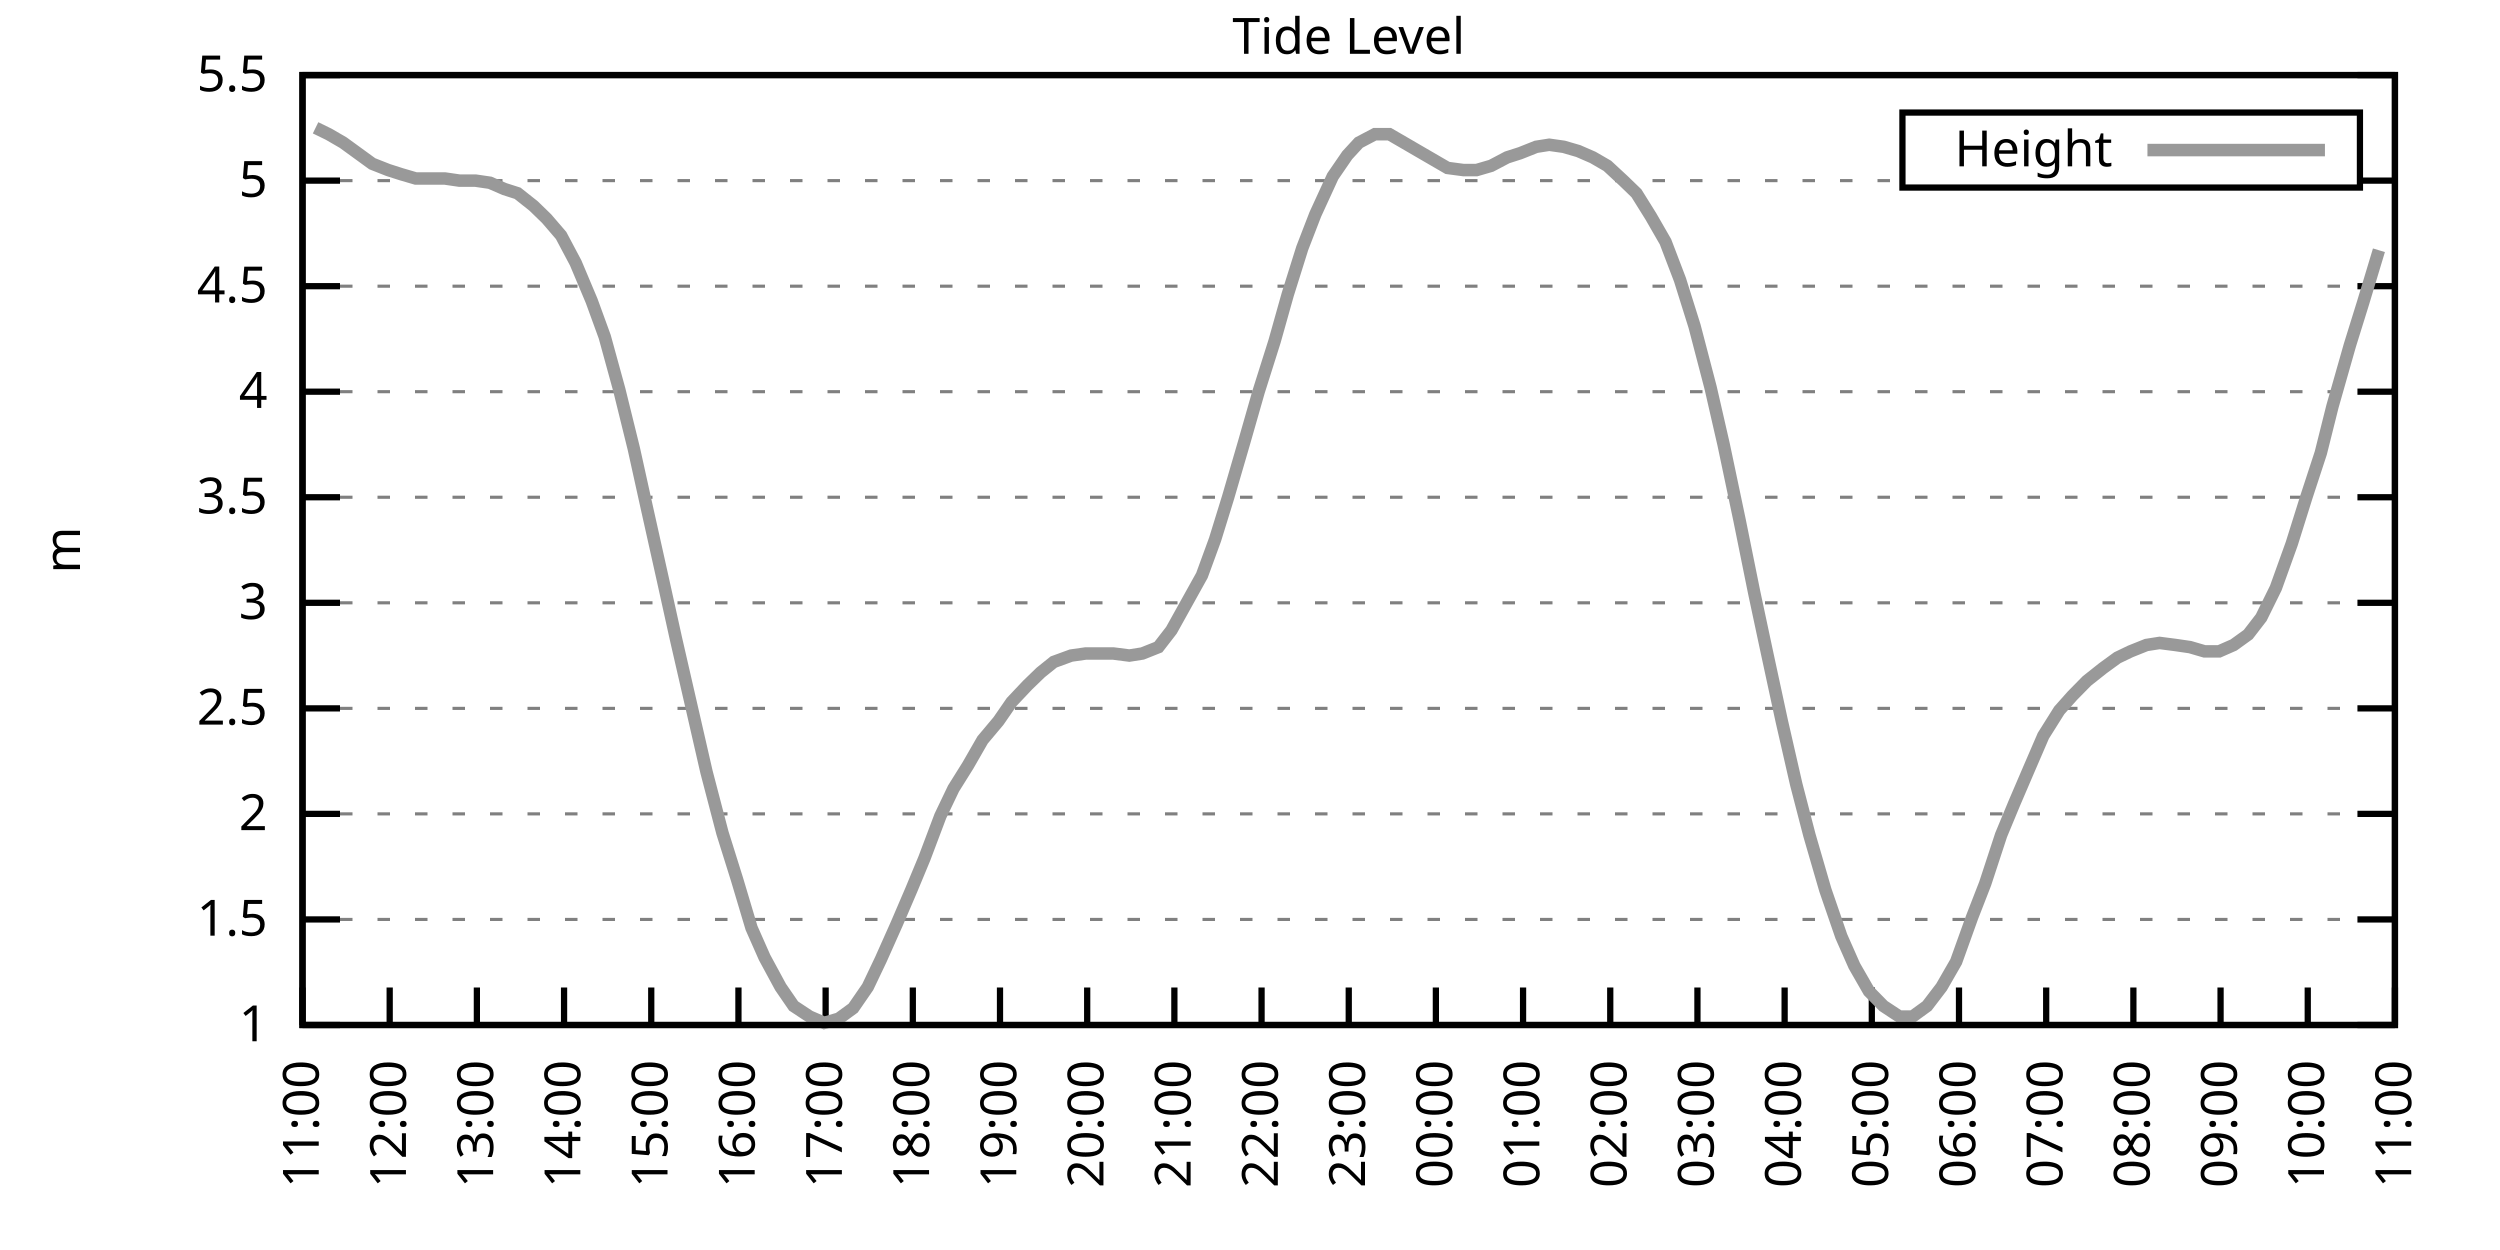
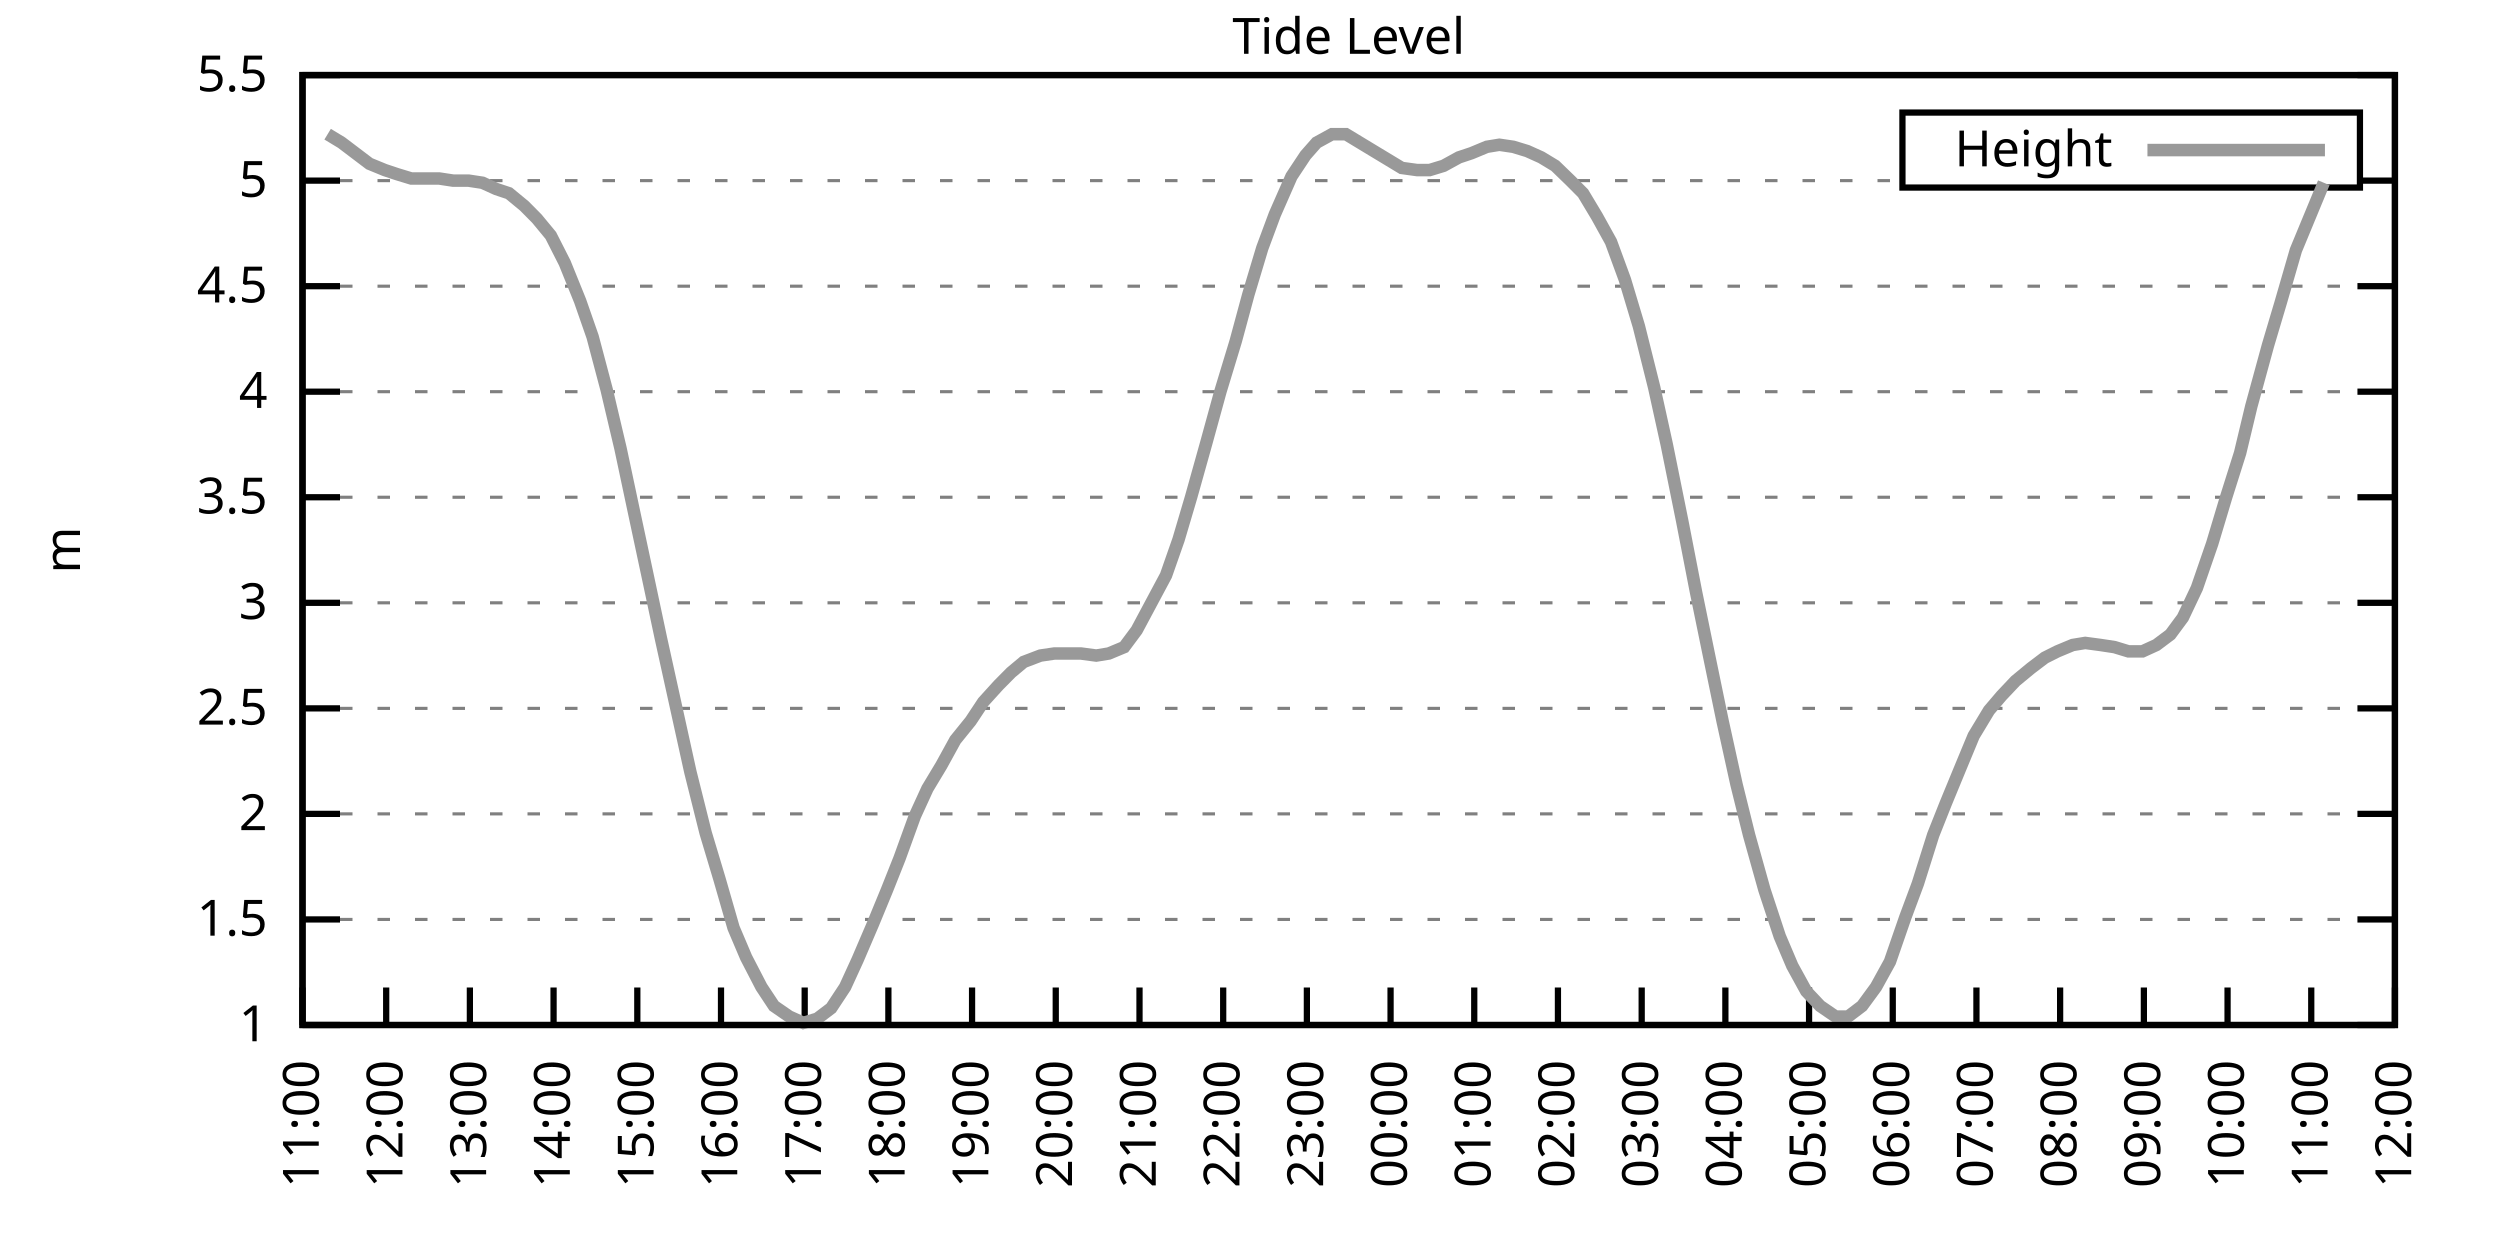
<svg xmlns="http://www.w3.org/2000/svg" xmlns:xlink="http://www.w3.org/1999/xlink" width="400" height="200" viewBox="0 0 400 200">
  <g id="gnuplot_canvas">
    <rect x="0" y="0" width="400" height="200" fill="none" />
    <defs>
      <circle id="gpDot" r="0.5" stroke-width="0.5" stroke="currentColor" />
      <path id="gpPt0" stroke-width="0.333" stroke="currentColor" d="M-1,0 h2 M0,-1 v2" />
      <path id="gpPt1" stroke-width="0.333" stroke="currentColor" d="M-1,-1 L1,1 M1,-1 L-1,1" />
      <path id="gpPt2" stroke-width="0.333" stroke="currentColor" d="M-1,0 L1,0 M0,-1 L0,1 M-1,-1 L1,1 M-1,1 L1,-1" />
      <rect id="gpPt3" stroke-width="0.333" stroke="currentColor" x="-1" y="-1" width="2" height="2" />
      <rect id="gpPt4" stroke-width="0.333" stroke="currentColor" fill="currentColor" x="-1" y="-1" width="2" height="2" />
      <circle id="gpPt5" stroke-width="0.333" stroke="currentColor" cx="0" cy="0" r="1" />
      <use xlink:href="#gpPt5" id="gpPt6" fill="currentColor" stroke="none" />
      <path id="gpPt7" stroke-width="0.333" stroke="currentColor" d="M0,-1.33 L-1.33,0.67 L1.33,0.67 z" />
      <use xlink:href="#gpPt7" id="gpPt8" fill="currentColor" stroke="none" />
      <use xlink:href="#gpPt7" id="gpPt9" stroke="currentColor" transform="rotate(180)" />
      <use xlink:href="#gpPt9" id="gpPt10" fill="currentColor" stroke="none" />
      <use xlink:href="#gpPt3" id="gpPt11" stroke="currentColor" transform="rotate(45)" />
      <use xlink:href="#gpPt11" id="gpPt12" fill="currentColor" stroke="none" />
      <path id="gpPt13" stroke-width="0.333" stroke="currentColor" d="M0,1.330 L1.265,0.411 L0.782,-1.067 L-0.782,-1.076 L-1.265,0.411 z" />
      <use xlink:href="#gpPt13" id="gpPt14" fill="currentColor" stroke="none" />
      <filter id="textbox" filterUnits="objectBoundingBox" x="0" y="0" height="1" width="1">
        <feFlood flood-color="white" flood-opacity="1" result="bgnd" />
        <feComposite in="SourceGraphic" in2="bgnd" operator="atop" />
      </filter>
      <filter id="greybox" filterUnits="objectBoundingBox" x="0" y="0" height="1" width="1">
        <feFlood flood-color="lightgrey" flood-opacity="1" result="grey" />
        <feComposite in="SourceGraphic" in2="grey" operator="atop" />
      </filter>
    </defs>
    <g fill="none" color="white" stroke="currentColor" stroke-width="1.00" stroke-linecap="butt" stroke-linejoin="miter">
</g>
    <g fill="none" color="black" stroke="currentColor" stroke-width="1.00" stroke-linecap="butt" stroke-linejoin="miter">
      <g stroke="none" shape-rendering="crispEdges">
        <polygon fill="rgb(255, 255, 255)" points="48.40,164.00 383.18,164.00 383.18,12.02 48.40,12.02 " />
      </g>
    </g>
    <g fill="none" color="black" stroke="currentColor" stroke-width="1.00" stroke-linecap="butt" stroke-linejoin="miter">
</g>
    <g fill="none" color="black" stroke="black" stroke-width="0.50" stroke-linecap="butt" stroke-linejoin="miter">
</g>
    <g fill="none" color="gray" stroke="currentColor" stroke-width="0.50" stroke-linecap="butt" stroke-linejoin="miter">
      <path stroke="gray" stroke-dasharray="2,4" class="gridline" d="M48.40,164.00 L383.19,164.00  " />
    </g>
    <g fill="none" color="gray" stroke="gray" stroke-width="1.00" stroke-linecap="butt" stroke-linejoin="miter">
</g>
    <g fill="none" color="black" stroke="currentColor" stroke-width="1.00" stroke-linecap="butt" stroke-linejoin="miter">
      <path stroke="black" d="M48.40,164.00 L54.40,164.00 M383.19,164.00 L377.19,164.00  " />
      <g transform="translate(42.80,166.60)" stroke="none" fill="black" font-family="Sans" font-size="8.00" text-anchor="end">
        <text>
          <tspan font-family="Sans"> 1</tspan>
        </text>
      </g>
    </g>
    <g fill="none" color="black" stroke="currentColor" stroke-width="1.00" stroke-linecap="butt" stroke-linejoin="miter">
</g>
    <g fill="none" color="black" stroke="black" stroke-width="0.50" stroke-linecap="butt" stroke-linejoin="miter">
</g>
    <g fill="none" color="gray" stroke="currentColor" stroke-width="0.50" stroke-linecap="butt" stroke-linejoin="miter">
      <path stroke="gray" stroke-dasharray="2,4" class="gridline" d="M48.40,147.11 L383.19,147.11  " />
    </g>
    <g fill="none" color="gray" stroke="gray" stroke-width="1.00" stroke-linecap="butt" stroke-linejoin="miter">
</g>
    <g fill="none" color="black" stroke="currentColor" stroke-width="1.00" stroke-linecap="butt" stroke-linejoin="miter">
      <path stroke="black" d="M48.40,147.11 L54.40,147.11 M383.19,147.11 L377.19,147.11  " />
      <g transform="translate(42.80,149.71)" stroke="none" fill="black" font-family="Sans" font-size="8.00" text-anchor="end">
        <text>
          <tspan font-family="Sans"> 1.5</tspan>
        </text>
      </g>
    </g>
    <g fill="none" color="black" stroke="currentColor" stroke-width="1.00" stroke-linecap="butt" stroke-linejoin="miter">
</g>
    <g fill="none" color="black" stroke="black" stroke-width="0.50" stroke-linecap="butt" stroke-linejoin="miter">
</g>
    <g fill="none" color="gray" stroke="currentColor" stroke-width="0.50" stroke-linecap="butt" stroke-linejoin="miter">
      <path stroke="gray" stroke-dasharray="2,4" class="gridline" d="M48.40,130.22 L383.19,130.22  " />
    </g>
    <g fill="none" color="gray" stroke="gray" stroke-width="1.00" stroke-linecap="butt" stroke-linejoin="miter">
</g>
    <g fill="none" color="black" stroke="currentColor" stroke-width="1.00" stroke-linecap="butt" stroke-linejoin="miter">
      <path stroke="black" d="M48.40,130.22 L54.40,130.22 M383.19,130.22 L377.19,130.22  " />
      <g transform="translate(42.80,132.82)" stroke="none" fill="black" font-family="Sans" font-size="8.00" text-anchor="end">
        <text>
          <tspan font-family="Sans"> 2</tspan>
        </text>
      </g>
    </g>
    <g fill="none" color="black" stroke="currentColor" stroke-width="1.00" stroke-linecap="butt" stroke-linejoin="miter">
</g>
    <g fill="none" color="black" stroke="black" stroke-width="0.50" stroke-linecap="butt" stroke-linejoin="miter">
</g>
    <g fill="none" color="gray" stroke="currentColor" stroke-width="0.50" stroke-linecap="butt" stroke-linejoin="miter">
      <path stroke="gray" stroke-dasharray="2,4" class="gridline" d="M48.40,113.34 L383.19,113.34  " />
    </g>
    <g fill="none" color="gray" stroke="gray" stroke-width="1.00" stroke-linecap="butt" stroke-linejoin="miter">
</g>
    <g fill="none" color="black" stroke="currentColor" stroke-width="1.00" stroke-linecap="butt" stroke-linejoin="miter">
      <path stroke="black" d="M48.40,113.34 L54.40,113.34 M383.19,113.34 L377.19,113.34  " />
      <g transform="translate(42.80,115.94)" stroke="none" fill="black" font-family="Sans" font-size="8.00" text-anchor="end">
        <text>
          <tspan font-family="Sans"> 2.5</tspan>
        </text>
      </g>
    </g>
    <g fill="none" color="black" stroke="currentColor" stroke-width="1.00" stroke-linecap="butt" stroke-linejoin="miter">
</g>
    <g fill="none" color="black" stroke="black" stroke-width="0.50" stroke-linecap="butt" stroke-linejoin="miter">
</g>
    <g fill="none" color="gray" stroke="currentColor" stroke-width="0.50" stroke-linecap="butt" stroke-linejoin="miter">
      <path stroke="gray" stroke-dasharray="2,4" class="gridline" d="M48.40,96.45 L383.19,96.45  " />
    </g>
    <g fill="none" color="gray" stroke="gray" stroke-width="1.00" stroke-linecap="butt" stroke-linejoin="miter">
</g>
    <g fill="none" color="black" stroke="currentColor" stroke-width="1.00" stroke-linecap="butt" stroke-linejoin="miter">
      <path stroke="black" d="M48.40,96.45 L54.40,96.45 M383.19,96.45 L377.19,96.45  " />
      <g transform="translate(42.80,99.05)" stroke="none" fill="black" font-family="Sans" font-size="8.00" text-anchor="end">
        <text>
          <tspan font-family="Sans"> 3</tspan>
        </text>
      </g>
    </g>
    <g fill="none" color="black" stroke="currentColor" stroke-width="1.00" stroke-linecap="butt" stroke-linejoin="miter">
</g>
    <g fill="none" color="black" stroke="black" stroke-width="0.50" stroke-linecap="butt" stroke-linejoin="miter">
</g>
    <g fill="none" color="gray" stroke="currentColor" stroke-width="0.50" stroke-linecap="butt" stroke-linejoin="miter">
      <path stroke="gray" stroke-dasharray="2,4" class="gridline" d="M48.40,79.56 L383.19,79.56  " />
    </g>
    <g fill="none" color="gray" stroke="gray" stroke-width="1.00" stroke-linecap="butt" stroke-linejoin="miter">
</g>
    <g fill="none" color="black" stroke="currentColor" stroke-width="1.00" stroke-linecap="butt" stroke-linejoin="miter">
      <path stroke="black" d="M48.40,79.56 L54.40,79.56 M383.19,79.56 L377.19,79.56  " />
      <g transform="translate(42.80,82.16)" stroke="none" fill="black" font-family="Sans" font-size="8.00" text-anchor="end">
        <text>
          <tspan font-family="Sans"> 3.5</tspan>
        </text>
      </g>
    </g>
    <g fill="none" color="black" stroke="currentColor" stroke-width="1.00" stroke-linecap="butt" stroke-linejoin="miter">
</g>
    <g fill="none" color="black" stroke="black" stroke-width="0.50" stroke-linecap="butt" stroke-linejoin="miter">
</g>
    <g fill="none" color="gray" stroke="currentColor" stroke-width="0.50" stroke-linecap="butt" stroke-linejoin="miter">
      <path stroke="gray" stroke-dasharray="2,4" class="gridline" d="M48.40,62.67 L383.19,62.67  " />
    </g>
    <g fill="none" color="gray" stroke="gray" stroke-width="1.00" stroke-linecap="butt" stroke-linejoin="miter">
</g>
    <g fill="none" color="black" stroke="currentColor" stroke-width="1.00" stroke-linecap="butt" stroke-linejoin="miter">
      <path stroke="black" d="M48.40,62.67 L54.40,62.67 M383.19,62.67 L377.19,62.67  " />
      <g transform="translate(42.80,65.27)" stroke="none" fill="black" font-family="Sans" font-size="8.00" text-anchor="end">
        <text>
          <tspan font-family="Sans"> 4</tspan>
        </text>
      </g>
    </g>
    <g fill="none" color="black" stroke="currentColor" stroke-width="1.00" stroke-linecap="butt" stroke-linejoin="miter">
</g>
    <g fill="none" color="black" stroke="black" stroke-width="0.50" stroke-linecap="butt" stroke-linejoin="miter">
</g>
    <g fill="none" color="gray" stroke="currentColor" stroke-width="0.50" stroke-linecap="butt" stroke-linejoin="miter">
      <path stroke="gray" stroke-dasharray="2,4" class="gridline" d="M48.40,45.79 L383.19,45.79  " />
    </g>
    <g fill="none" color="gray" stroke="gray" stroke-width="1.00" stroke-linecap="butt" stroke-linejoin="miter">
</g>
    <g fill="none" color="black" stroke="currentColor" stroke-width="1.00" stroke-linecap="butt" stroke-linejoin="miter">
      <path stroke="black" d="M48.40,45.79 L54.40,45.79 M383.19,45.79 L377.19,45.79  " />
      <g transform="translate(42.80,48.39)" stroke="none" fill="black" font-family="Sans" font-size="8.00" text-anchor="end">
        <text>
          <tspan font-family="Sans"> 4.5</tspan>
        </text>
      </g>
    </g>
    <g fill="none" color="black" stroke="currentColor" stroke-width="1.00" stroke-linecap="butt" stroke-linejoin="miter">
</g>
    <g fill="none" color="black" stroke="black" stroke-width="0.50" stroke-linecap="butt" stroke-linejoin="miter">
</g>
    <g fill="none" color="gray" stroke="currentColor" stroke-width="0.50" stroke-linecap="butt" stroke-linejoin="miter">
      <path stroke="gray" stroke-dasharray="2,4" class="gridline" d="M48.40,28.90 L304.39,28.90 M377.59,28.90 L383.19,28.90  " />
    </g>
    <g fill="none" color="gray" stroke="gray" stroke-width="1.00" stroke-linecap="butt" stroke-linejoin="miter">
</g>
    <g fill="none" color="black" stroke="currentColor" stroke-width="1.00" stroke-linecap="butt" stroke-linejoin="miter">
      <path stroke="black" d="M48.40,28.90 L54.40,28.90 M383.19,28.90 L377.19,28.90  " />
      <g transform="translate(42.80,31.50)" stroke="none" fill="black" font-family="Sans" font-size="8.00" text-anchor="end">
        <text>
          <tspan font-family="Sans"> 5</tspan>
        </text>
      </g>
    </g>
    <g fill="none" color="black" stroke="currentColor" stroke-width="1.00" stroke-linecap="butt" stroke-linejoin="miter">
</g>
    <g fill="none" color="black" stroke="black" stroke-width="0.50" stroke-linecap="butt" stroke-linejoin="miter">
</g>
    <g fill="none" color="gray" stroke="currentColor" stroke-width="0.50" stroke-linecap="butt" stroke-linejoin="miter">
      <path stroke="gray" stroke-dasharray="2,4" class="gridline" d="M48.40,12.01 L383.19,12.01  " />
    </g>
    <g fill="none" color="gray" stroke="gray" stroke-width="1.00" stroke-linecap="butt" stroke-linejoin="miter">
</g>
    <g fill="none" color="black" stroke="currentColor" stroke-width="1.00" stroke-linecap="butt" stroke-linejoin="miter">
      <path stroke="black" d="M48.40,12.01 L54.40,12.01 M383.19,12.01 L377.19,12.01  " />
      <g transform="translate(42.80,14.61)" stroke="none" fill="black" font-family="Sans" font-size="8.00" text-anchor="end">
        <text>
          <tspan font-family="Sans"> 5.5</tspan>
        </text>
      </g>
    </g>
    <g fill="none" color="black" stroke="currentColor" stroke-width="1.00" stroke-linecap="butt" stroke-linejoin="miter">
      <path stroke="black" d="M48.40,164.00 L48.40,158.00  " />
      <g transform="translate(51.00,169.60) rotate(270.00)" stroke="none" fill="black" font-family="Sans" font-size="8.00" text-anchor="end">
        <text>
          <tspan font-family="Sans">11:00</tspan>
        </text>
      </g>
    </g>
    <g fill="none" color="black" stroke="currentColor" stroke-width="1.00" stroke-linecap="butt" stroke-linejoin="miter">
-       <path stroke="black" d="M62.35,164.00 L62.35,158.00  " />
-       <g transform="translate(64.95,169.60) rotate(270.00)" stroke="none" fill="black" font-family="Sans" font-size="8.00" text-anchor="end">
+       <path stroke="black" d="M61.79,164.00 L61.79,158.00  " />
+       <g transform="translate(64.39,169.60) rotate(270.00)" stroke="none" fill="black" font-family="Sans" font-size="8.00" text-anchor="end">
        <text>
          <tspan font-family="Sans">12:00</tspan>
        </text>
      </g>
    </g>
    <g fill="none" color="black" stroke="currentColor" stroke-width="1.00" stroke-linecap="butt" stroke-linejoin="miter">
-       <path stroke="black" d="M76.30,164.00 L76.30,158.00  " />
-       <g transform="translate(78.90,169.60) rotate(270.00)" stroke="none" fill="black" font-family="Sans" font-size="8.00" text-anchor="end">
+       <path stroke="black" d="M75.18,164.00 L75.18,158.00  " />
+       <g transform="translate(77.78,169.60) rotate(270.00)" stroke="none" fill="black" font-family="Sans" font-size="8.00" text-anchor="end">
        <text>
          <tspan font-family="Sans">13:00</tspan>
        </text>
      </g>
    </g>
    <g fill="none" color="black" stroke="currentColor" stroke-width="1.00" stroke-linecap="butt" stroke-linejoin="miter">
-       <path stroke="black" d="M90.25,164.00 L90.25,158.00  " />
-       <g transform="translate(92.85,169.60) rotate(270.00)" stroke="none" fill="black" font-family="Sans" font-size="8.00" text-anchor="end">
+       <path stroke="black" d="M88.57,164.00 L88.57,158.00  " />
+       <g transform="translate(91.17,169.60) rotate(270.00)" stroke="none" fill="black" font-family="Sans" font-size="8.00" text-anchor="end">
        <text>
          <tspan font-family="Sans">14:00</tspan>
        </text>
      </g>
    </g>
    <g fill="none" color="black" stroke="currentColor" stroke-width="1.00" stroke-linecap="butt" stroke-linejoin="miter">
-       <path stroke="black" d="M104.20,164.00 L104.20,158.00  " />
-       <g transform="translate(106.80,169.60) rotate(270.00)" stroke="none" fill="black" font-family="Sans" font-size="8.00" text-anchor="end">
+       <path stroke="black" d="M101.97,164.00 L101.97,158.00  " />
+       <g transform="translate(104.57,169.60) rotate(270.00)" stroke="none" fill="black" font-family="Sans" font-size="8.00" text-anchor="end">
        <text>
          <tspan font-family="Sans">15:00</tspan>
        </text>
      </g>
    </g>
    <g fill="none" color="black" stroke="currentColor" stroke-width="1.00" stroke-linecap="butt" stroke-linejoin="miter">
-       <path stroke="black" d="M118.15,164.00 L118.15,158.00  " />
-       <g transform="translate(120.75,169.60) rotate(270.00)" stroke="none" fill="black" font-family="Sans" font-size="8.00" text-anchor="end">
+       <path stroke="black" d="M115.36,164.00 L115.36,158.00  " />
+       <g transform="translate(117.96,169.60) rotate(270.00)" stroke="none" fill="black" font-family="Sans" font-size="8.00" text-anchor="end">
        <text>
          <tspan font-family="Sans">16:00</tspan>
        </text>
      </g>
    </g>
    <g fill="none" color="black" stroke="currentColor" stroke-width="1.00" stroke-linecap="butt" stroke-linejoin="miter">
-       <path stroke="black" d="M132.10,164.00 L132.10,158.00  " />
-       <g transform="translate(134.70,169.60) rotate(270.00)" stroke="none" fill="black" font-family="Sans" font-size="8.00" text-anchor="end">
+       <path stroke="black" d="M128.75,164.00 L128.75,158.00  " />
+       <g transform="translate(131.35,169.60) rotate(270.00)" stroke="none" fill="black" font-family="Sans" font-size="8.00" text-anchor="end">
        <text>
          <tspan font-family="Sans">17:00</tspan>
        </text>
      </g>
    </g>
    <g fill="none" color="black" stroke="currentColor" stroke-width="1.00" stroke-linecap="butt" stroke-linejoin="miter">
-       <path stroke="black" d="M146.05,164.00 L146.05,158.00  " />
-       <g transform="translate(148.65,169.60) rotate(270.00)" stroke="none" fill="black" font-family="Sans" font-size="8.00" text-anchor="end">
+       <path stroke="black" d="M142.14,164.00 L142.14,158.00  " />
+       <g transform="translate(144.74,169.60) rotate(270.00)" stroke="none" fill="black" font-family="Sans" font-size="8.00" text-anchor="end">
        <text>
          <tspan font-family="Sans">18:00</tspan>
        </text>
      </g>
    </g>
    <g fill="none" color="black" stroke="currentColor" stroke-width="1.00" stroke-linecap="butt" stroke-linejoin="miter">
-       <path stroke="black" d="M160.00,164.00 L160.00,158.00  " />
-       <g transform="translate(162.60,169.60) rotate(270.00)" stroke="none" fill="black" font-family="Sans" font-size="8.00" text-anchor="end">
+       <path stroke="black" d="M155.53,164.00 L155.53,158.00  " />
+       <g transform="translate(158.13,169.60) rotate(270.00)" stroke="none" fill="black" font-family="Sans" font-size="8.00" text-anchor="end">
        <text>
          <tspan font-family="Sans">19:00</tspan>
        </text>
      </g>
    </g>
    <g fill="none" color="black" stroke="currentColor" stroke-width="1.00" stroke-linecap="butt" stroke-linejoin="miter">
-       <path stroke="black" d="M173.95,164.00 L173.95,158.00  " />
-       <g transform="translate(176.55,169.60) rotate(270.00)" stroke="none" fill="black" font-family="Sans" font-size="8.00" text-anchor="end">
+       <path stroke="black" d="M168.92,164.00 L168.92,158.00  " />
+       <g transform="translate(171.52,169.60) rotate(270.00)" stroke="none" fill="black" font-family="Sans" font-size="8.00" text-anchor="end">
        <text>
          <tspan font-family="Sans">20:00</tspan>
        </text>
      </g>
    </g>
    <g fill="none" color="black" stroke="currentColor" stroke-width="1.00" stroke-linecap="butt" stroke-linejoin="miter">
-       <path stroke="black" d="M187.90,164.00 L187.90,158.00  " />
-       <g transform="translate(190.50,169.60) rotate(270.00)" stroke="none" fill="black" font-family="Sans" font-size="8.00" text-anchor="end">
+       <path stroke="black" d="M182.32,164.00 L182.32,158.00  " />
+       <g transform="translate(184.92,169.60) rotate(270.00)" stroke="none" fill="black" font-family="Sans" font-size="8.00" text-anchor="end">
        <text>
          <tspan font-family="Sans">21:00</tspan>
        </text>
      </g>
    </g>
    <g fill="none" color="black" stroke="currentColor" stroke-width="1.00" stroke-linecap="butt" stroke-linejoin="miter">
-       <path stroke="black" d="M201.85,164.00 L201.85,158.00  " />
-       <g transform="translate(204.45,169.60) rotate(270.00)" stroke="none" fill="black" font-family="Sans" font-size="8.00" text-anchor="end">
+       <path stroke="black" d="M195.71,164.00 L195.71,158.00  " />
+       <g transform="translate(198.31,169.60) rotate(270.00)" stroke="none" fill="black" font-family="Sans" font-size="8.00" text-anchor="end">
        <text>
          <tspan font-family="Sans">22:00</tspan>
        </text>
      </g>
    </g>
    <g fill="none" color="black" stroke="currentColor" stroke-width="1.00" stroke-linecap="butt" stroke-linejoin="miter">
-       <path stroke="black" d="M215.80,164.00 L215.80,158.00  " />
-       <g transform="translate(218.40,169.60) rotate(270.00)" stroke="none" fill="black" font-family="Sans" font-size="8.00" text-anchor="end">
+       <path stroke="black" d="M209.10,164.00 L209.10,158.00  " />
+       <g transform="translate(211.70,169.60) rotate(270.00)" stroke="none" fill="black" font-family="Sans" font-size="8.00" text-anchor="end">
        <text>
          <tspan font-family="Sans">23:00</tspan>
        </text>
      </g>
    </g>
    <g fill="none" color="black" stroke="currentColor" stroke-width="1.00" stroke-linecap="butt" stroke-linejoin="miter">
-       <path stroke="black" d="M229.74,164.00 L229.74,158.00  " />
-       <g transform="translate(232.34,169.60) rotate(270.00)" stroke="none" fill="black" font-family="Sans" font-size="8.00" text-anchor="end">
+       <path stroke="black" d="M222.49,164.00 L222.49,158.00  " />
+       <g transform="translate(225.09,169.60) rotate(270.00)" stroke="none" fill="black" font-family="Sans" font-size="8.00" text-anchor="end">
        <text>
          <tspan font-family="Sans">00:00</tspan>
        </text>
      </g>
    </g>
    <g fill="none" color="black" stroke="currentColor" stroke-width="1.00" stroke-linecap="butt" stroke-linejoin="miter">
-       <path stroke="black" d="M243.69,164.00 L243.69,158.00  " />
-       <g transform="translate(246.29,169.60) rotate(270.00)" stroke="none" fill="black" font-family="Sans" font-size="8.00" text-anchor="end">
+       <path stroke="black" d="M235.88,164.00 L235.88,158.00  " />
+       <g transform="translate(238.48,169.60) rotate(270.00)" stroke="none" fill="black" font-family="Sans" font-size="8.00" text-anchor="end">
        <text>
          <tspan font-family="Sans">01:00</tspan>
        </text>
      </g>
    </g>
    <g fill="none" color="black" stroke="currentColor" stroke-width="1.00" stroke-linecap="butt" stroke-linejoin="miter">
-       <path stroke="black" d="M257.64,164.00 L257.64,158.00  " />
-       <g transform="translate(260.24,169.60) rotate(270.00)" stroke="none" fill="black" font-family="Sans" font-size="8.00" text-anchor="end">
+       <path stroke="black" d="M249.27,164.00 L249.27,158.00  " />
+       <g transform="translate(251.87,169.60) rotate(270.00)" stroke="none" fill="black" font-family="Sans" font-size="8.00" text-anchor="end">
        <text>
          <tspan font-family="Sans">02:00</tspan>
        </text>
      </g>
    </g>
    <g fill="none" color="black" stroke="currentColor" stroke-width="1.00" stroke-linecap="butt" stroke-linejoin="miter">
-       <path stroke="black" d="M271.59,164.00 L271.59,158.00  " />
-       <g transform="translate(274.19,169.60) rotate(270.00)" stroke="none" fill="black" font-family="Sans" font-size="8.00" text-anchor="end">
+       <path stroke="black" d="M262.67,164.00 L262.67,158.00  " />
+       <g transform="translate(265.27,169.60) rotate(270.00)" stroke="none" fill="black" font-family="Sans" font-size="8.00" text-anchor="end">
        <text>
          <tspan font-family="Sans">03:00</tspan>
        </text>
      </g>
    </g>
    <g fill="none" color="black" stroke="currentColor" stroke-width="1.00" stroke-linecap="butt" stroke-linejoin="miter">
-       <path stroke="black" d="M285.54,164.00 L285.54,158.00  " />
-       <g transform="translate(288.14,169.60) rotate(270.00)" stroke="none" fill="black" font-family="Sans" font-size="8.00" text-anchor="end">
+       <path stroke="black" d="M276.06,164.00 L276.06,158.00  " />
+       <g transform="translate(278.66,169.60) rotate(270.00)" stroke="none" fill="black" font-family="Sans" font-size="8.00" text-anchor="end">
        <text>
          <tspan font-family="Sans">04:00</tspan>
        </text>
      </g>
    </g>
    <g fill="none" color="black" stroke="currentColor" stroke-width="1.00" stroke-linecap="butt" stroke-linejoin="miter">
-       <path stroke="black" d="M299.49,164.00 L299.49,158.00  " />
-       <g transform="translate(302.09,169.60) rotate(270.00)" stroke="none" fill="black" font-family="Sans" font-size="8.00" text-anchor="end">
+       <path stroke="black" d="M289.45,164.00 L289.45,158.00  " />
+       <g transform="translate(292.05,169.60) rotate(270.00)" stroke="none" fill="black" font-family="Sans" font-size="8.00" text-anchor="end">
        <text>
          <tspan font-family="Sans">05:00</tspan>
        </text>
      </g>
    </g>
    <g fill="none" color="black" stroke="currentColor" stroke-width="1.00" stroke-linecap="butt" stroke-linejoin="miter">
-       <path stroke="black" d="M313.44,164.00 L313.44,158.00  " />
-       <g transform="translate(316.04,169.60) rotate(270.00)" stroke="none" fill="black" font-family="Sans" font-size="8.00" text-anchor="end">
+       <path stroke="black" d="M302.84,164.00 L302.84,158.00  " />
+       <g transform="translate(305.44,169.60) rotate(270.00)" stroke="none" fill="black" font-family="Sans" font-size="8.00" text-anchor="end">
        <text>
          <tspan font-family="Sans">06:00</tspan>
        </text>
      </g>
    </g>
    <g fill="none" color="black" stroke="currentColor" stroke-width="1.00" stroke-linecap="butt" stroke-linejoin="miter">
-       <path stroke="black" d="M327.39,164.00 L327.39,158.00  " />
-       <g transform="translate(329.99,169.60) rotate(270.00)" stroke="none" fill="black" font-family="Sans" font-size="8.00" text-anchor="end">
+       <path stroke="black" d="M316.23,164.00 L316.23,158.00  " />
+       <g transform="translate(318.83,169.60) rotate(270.00)" stroke="none" fill="black" font-family="Sans" font-size="8.00" text-anchor="end">
        <text>
          <tspan font-family="Sans">07:00</tspan>
        </text>
      </g>
    </g>
    <g fill="none" color="black" stroke="currentColor" stroke-width="1.00" stroke-linecap="butt" stroke-linejoin="miter">
-       <path stroke="black" d="M341.34,164.00 L341.34,158.00  " />
-       <g transform="translate(343.94,169.60) rotate(270.00)" stroke="none" fill="black" font-family="Sans" font-size="8.00" text-anchor="end">
+       <path stroke="black" d="M329.62,164.00 L329.62,158.00  " />
+       <g transform="translate(332.22,169.60) rotate(270.00)" stroke="none" fill="black" font-family="Sans" font-size="8.00" text-anchor="end">
        <text>
          <tspan font-family="Sans">08:00</tspan>
        </text>
      </g>
    </g>
    <g fill="none" color="black" stroke="currentColor" stroke-width="1.00" stroke-linecap="butt" stroke-linejoin="miter">
-       <path stroke="black" d="M355.29,164.00 L355.29,158.00  " />
-       <g transform="translate(357.89,169.60) rotate(270.00)" stroke="none" fill="black" font-family="Sans" font-size="8.00" text-anchor="end">
+       <path stroke="black" d="M343.02,164.00 L343.02,158.00  " />
+       <g transform="translate(345.62,169.60) rotate(270.00)" stroke="none" fill="black" font-family="Sans" font-size="8.00" text-anchor="end">
        <text>
          <tspan font-family="Sans">09:00</tspan>
        </text>
      </g>
    </g>
    <g fill="none" color="black" stroke="currentColor" stroke-width="1.00" stroke-linecap="butt" stroke-linejoin="miter">
-       <path stroke="black" d="M369.24,164.00 L369.24,158.00  " />
-       <g transform="translate(371.84,169.60) rotate(270.00)" stroke="none" fill="black" font-family="Sans" font-size="8.00" text-anchor="end">
+       <path stroke="black" d="M356.41,164.00 L356.41,158.00  " />
+       <g transform="translate(359.01,169.60) rotate(270.00)" stroke="none" fill="black" font-family="Sans" font-size="8.00" text-anchor="end">
        <text>
          <tspan font-family="Sans">10:00</tspan>
+         </text>
+       </g>
+     </g>
+     <g fill="none" color="black" stroke="currentColor" stroke-width="1.00" stroke-linecap="butt" stroke-linejoin="miter">
+       <path stroke="black" d="M369.80,164.00 L369.80,158.00  " />
+       <g transform="translate(372.40,169.60) rotate(270.00)" stroke="none" fill="black" font-family="Sans" font-size="8.00" text-anchor="end">
+         <text>
+           <tspan font-family="Sans">11:00</tspan>
        </text>
      </g>
    </g>
    <g fill="none" color="black" stroke="currentColor" stroke-width="1.00" stroke-linecap="butt" stroke-linejoin="miter">
      <path stroke="black" d="M383.19,164.00 L383.19,158.00  " />
      <g transform="translate(385.79,169.60) rotate(270.00)" stroke="none" fill="black" font-family="Sans" font-size="8.00" text-anchor="end">
        <text>
-           <tspan font-family="Sans">11:00</tspan>
+           <tspan font-family="Sans">12:00</tspan>
        </text>
      </g>
    </g>
    <g fill="none" color="black" stroke="currentColor" stroke-width="1.00" stroke-linecap="butt" stroke-linejoin="miter">
</g>
    <g fill="none" color="black" stroke="currentColor" stroke-width="1.00" stroke-linecap="butt" stroke-linejoin="miter">
      <path stroke="black" d="M48.40,12.01 L48.40,164.00 L383.19,164.00 L383.19,12.01 L48.40,12.01 Z  " />
    </g>
    <g fill="none" color="black" stroke="currentColor" stroke-width="1.00" stroke-linecap="butt" stroke-linejoin="miter">
</g>
    <g fill="none" color="black" stroke="currentColor" stroke-width="1.00" stroke-linecap="butt" stroke-linejoin="miter">
      <path stroke="black" d="M304.39,30.01 L304.39,18.01 L377.59,18.01 L377.59,30.01 L304.39,30.01 Z  " />
    </g>
    <g id="Tide_level_plot_1">
      <g fill="none" color="white" stroke="black" stroke-width="2.00" stroke-linecap="butt" stroke-linejoin="miter">
</g>
      <g fill="none" color="black" stroke="currentColor" stroke-width="2.00" stroke-linecap="butt" stroke-linejoin="miter">
        <g transform="translate(337.99,26.61)" stroke="none" fill="black" font-family="Sans" font-size="8.00" text-anchor="end">
          <text>
            <tspan font-family="Sans">Height</tspan>
          </text>
        </g>
      </g>
      <g fill="none" color="black" stroke="currentColor" stroke-width="2.00" stroke-linecap="butt" stroke-linejoin="miter">
-         <path stroke="rgb(153, 153, 153)" d="M343.59,24.01 L371.99,24.01 M50.49,20.45 L52.58,21.47 L54.91,22.82 L59.56,26.20 L62.12,27.21 L64.21,27.88   L66.53,28.56 L68.86,28.56 L71.18,28.56 L73.51,28.90 L76.07,28.90 L78.39,29.24 L80.72,30.25 L82.81,30.92   L85.37,32.95 L87.46,34.98 L89.78,37.68 L92.11,42.07 L94.67,48.15 L96.76,53.89 L99.08,62.34 L101.41,71.79   L103.50,81.25 L106.06,92.73 L108.15,102.19 L110.94,114.35 L113.03,123.47 L115.59,133.26 L117.92,140.69 L120.24,148.46   L122.33,153.19 L124.89,157.92 L126.98,160.96 L129.54,162.65 L131.87,163.66 L134.19,162.99 L136.51,161.30 L138.84,157.92   L140.93,153.53 L143.49,147.79 L145.81,142.38 L147.91,137.32 L150.46,130.56 L152.56,126.17 L154.88,122.46 L157.21,118.40   L159.76,115.36 L161.86,112.32 L164.41,109.62 L166.51,107.59 L168.60,105.91 L171.39,104.89 L173.71,104.56 L176.04,104.56   L178.13,104.56 L180.69,104.89 L182.78,104.56 L185.34,103.54 L187.43,100.84 L192.31,92.06 L194.41,86.32 L196.50,79.56   L199.06,70.78 L201.38,62.67 L203.94,54.57 L206.03,47.14 L208.36,39.71 L210.45,34.30 L213.24,28.22 L215.56,24.84   L217.42,22.82 L219.98,21.47 L222.30,21.47 L224.63,22.82 L226.95,24.17 L231.60,26.87 L234.16,27.21 L236.25,27.21   L238.58,26.53 L241.14,25.18 L243.23,24.51 L245.79,23.49 L247.88,23.16 L250.20,23.49 L252.53,24.17 L254.85,25.18   L257.18,26.53 L259.74,28.90 L261.83,30.92 L264.15,34.64 L266.48,38.69 L268.80,44.77 L271.13,52.20 L273.69,62.00   L275.78,71.12 L278.34,83.28 L280.66,94.76 L282.75,104.56 L285.08,115.36 L287.40,125.50 L289.50,133.60 L292.05,142.38   L294.61,149.81 L296.70,154.54 L299.03,158.60 L301.35,160.96 L303.91,162.65 L306.00,162.65 L308.33,160.96 L310.65,157.92   L312.98,153.87 L315.53,146.77 L317.63,141.37 L320.18,133.60 L322.28,128.54 L324.60,123.13 L326.93,117.73 L329.48,113.67   L331.58,111.31 L333.90,108.95 L336.46,106.92 L338.78,105.23 L340.88,104.22 L343.43,103.20 L345.53,102.87 L348.08,103.20   L350.41,103.54 L352.73,104.22 L355.06,104.22 L357.38,103.20 L359.71,101.52 L361.80,98.81 L364.13,94.08 L366.68,86.99   L369.01,79.56 L371.33,72.47 L373.19,65.04 L375.98,55.24 L378.08,48.49 L380.63,40.04  " />
+         <path stroke="rgb(153, 153, 153)" d="M343.59,24.01 L371.99,24.01 M52.42,21.47 L54.65,22.82 L59.11,26.20 L61.57,27.21 L63.58,27.88 L65.81,28.56   L68.04,28.56 L70.27,28.56 L72.50,28.90 L74.96,28.90 L77.19,29.24 L79.42,30.25 L81.43,30.92 L83.89,32.95   L85.90,34.98 L88.13,37.68 L90.36,42.07 L92.82,48.15 L94.82,53.89 L97.06,62.34 L99.29,71.79 L101.30,81.25   L103.75,92.73 L105.76,102.19 L108.44,114.35 L110.45,123.47 L112.90,133.26 L115.13,140.69 L117.37,148.46 L119.38,153.19   L121.83,157.92 L123.84,160.96 L126.29,162.65 L128.53,163.66 L130.76,162.99 L132.99,161.30 L135.22,157.92 L137.23,153.53   L139.69,147.79 L141.92,142.38 L143.93,137.32 L146.38,130.56 L148.39,126.17 L150.62,122.46 L152.85,118.40 L155.31,115.36   L157.32,112.32 L159.77,109.62 L161.78,107.59 L163.79,105.91 L166.47,104.89 L168.70,104.56 L170.93,104.56 L172.94,104.56   L175.40,104.89 L177.41,104.56 L179.86,103.54 L181.87,100.84 L186.56,92.06 L188.57,86.32 L190.57,79.56 L193.03,70.78   L195.26,62.67 L197.72,54.57 L199.73,47.14 L201.96,39.71 L203.97,34.30 L206.64,28.22 L208.88,24.84 L210.66,22.82   L213.12,21.47 L215.35,21.47 L217.58,22.82 L219.81,24.17 L224.28,26.87 L226.73,27.21 L228.74,27.21 L230.97,26.53   L233.43,25.18 L235.44,24.51 L237.89,23.49 L239.90,23.16 L242.13,23.49 L244.36,24.17 L246.60,25.18 L248.83,26.53   L251.28,28.90 L253.29,30.92 L255.52,34.64 L257.76,38.69 L259.99,44.77 L262.22,52.20 L264.67,62.00 L266.68,71.12   L269.14,83.28 L271.37,94.76 L273.38,104.56 L275.61,115.36 L277.84,125.50 L279.85,133.60 L282.31,142.38 L284.76,149.81   L286.77,154.54 L289.00,158.60 L291.23,160.96 L293.69,162.65 L295.70,162.65 L297.93,160.96 L300.16,157.92 L302.39,153.87   L304.85,146.77 L306.86,141.37 L309.31,133.60 L311.32,128.54 L313.55,123.13 L315.79,117.73 L318.24,113.67 L320.25,111.31   L322.48,108.95 L324.94,106.92 L327.17,105.23 L329.18,104.22 L331.63,103.20 L333.64,102.87 L336.10,103.20 L338.33,103.54   L340.56,104.22 L342.79,104.22 L345.02,103.20 L347.26,101.52 L349.26,98.81 L351.50,94.08 L353.95,86.99 L356.18,79.56   L358.42,72.47 L360.20,65.04 L362.88,55.24 L364.89,48.49 L367.34,40.04 L371.81,29.24  " />
      </g>
    </g>
    <g fill="none" color="black" stroke="currentColor" stroke-width="2.00" stroke-linecap="butt" stroke-linejoin="miter">
</g>
    <g fill="none" color="black" stroke="black" stroke-width="1.00" stroke-linecap="butt" stroke-linejoin="miter">
</g>
    <g fill="none" color="black" stroke="currentColor" stroke-width="1.00" stroke-linecap="butt" stroke-linejoin="miter">
      <path stroke="black" d="M48.40,12.01 L48.40,164.00 L383.19,164.00 L383.19,12.01 L48.40,12.01 Z  " />
      <g transform="translate(12.80,88.01) rotate(270.00)" stroke="none" fill="black" font-family="Sans" font-size="8.00" text-anchor="middle">
        <text>
          <tspan font-family="Sans">m</tspan>
        </text>
      </g>
    </g>
    <g fill="none" color="black" stroke="currentColor" stroke-width="1.00" stroke-linecap="butt" stroke-linejoin="miter">
</g>
    <g fill="none" color="black" stroke="currentColor" stroke-width="1.00" stroke-linecap="butt" stroke-linejoin="miter">
      <g transform="translate(215.79,8.61)" stroke="none" fill="black" font-family="Sans" font-size="8.00" text-anchor="middle">
        <text>
          <tspan font-family="Sans">Tide Level</tspan>
        </text>
      </g>
    </g>
    <g fill="none" color="black" stroke="currentColor" stroke-width="1.00" stroke-linecap="butt" stroke-linejoin="miter">
</g>
  </g>
</svg>
